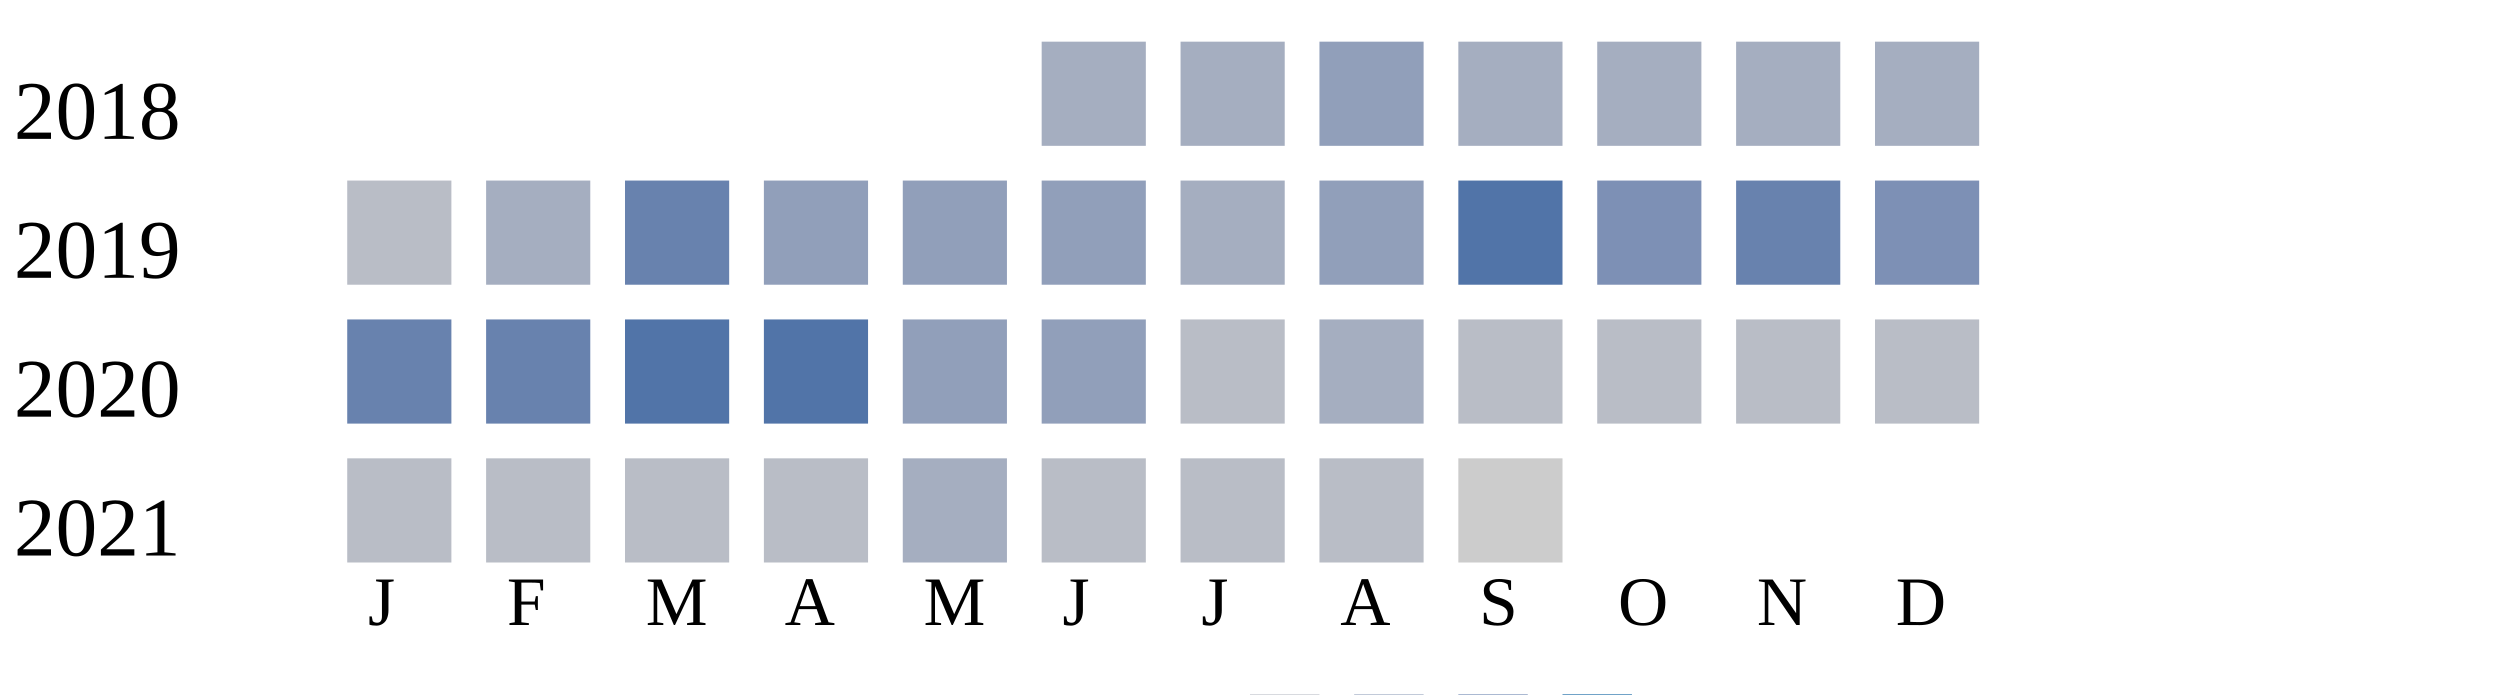
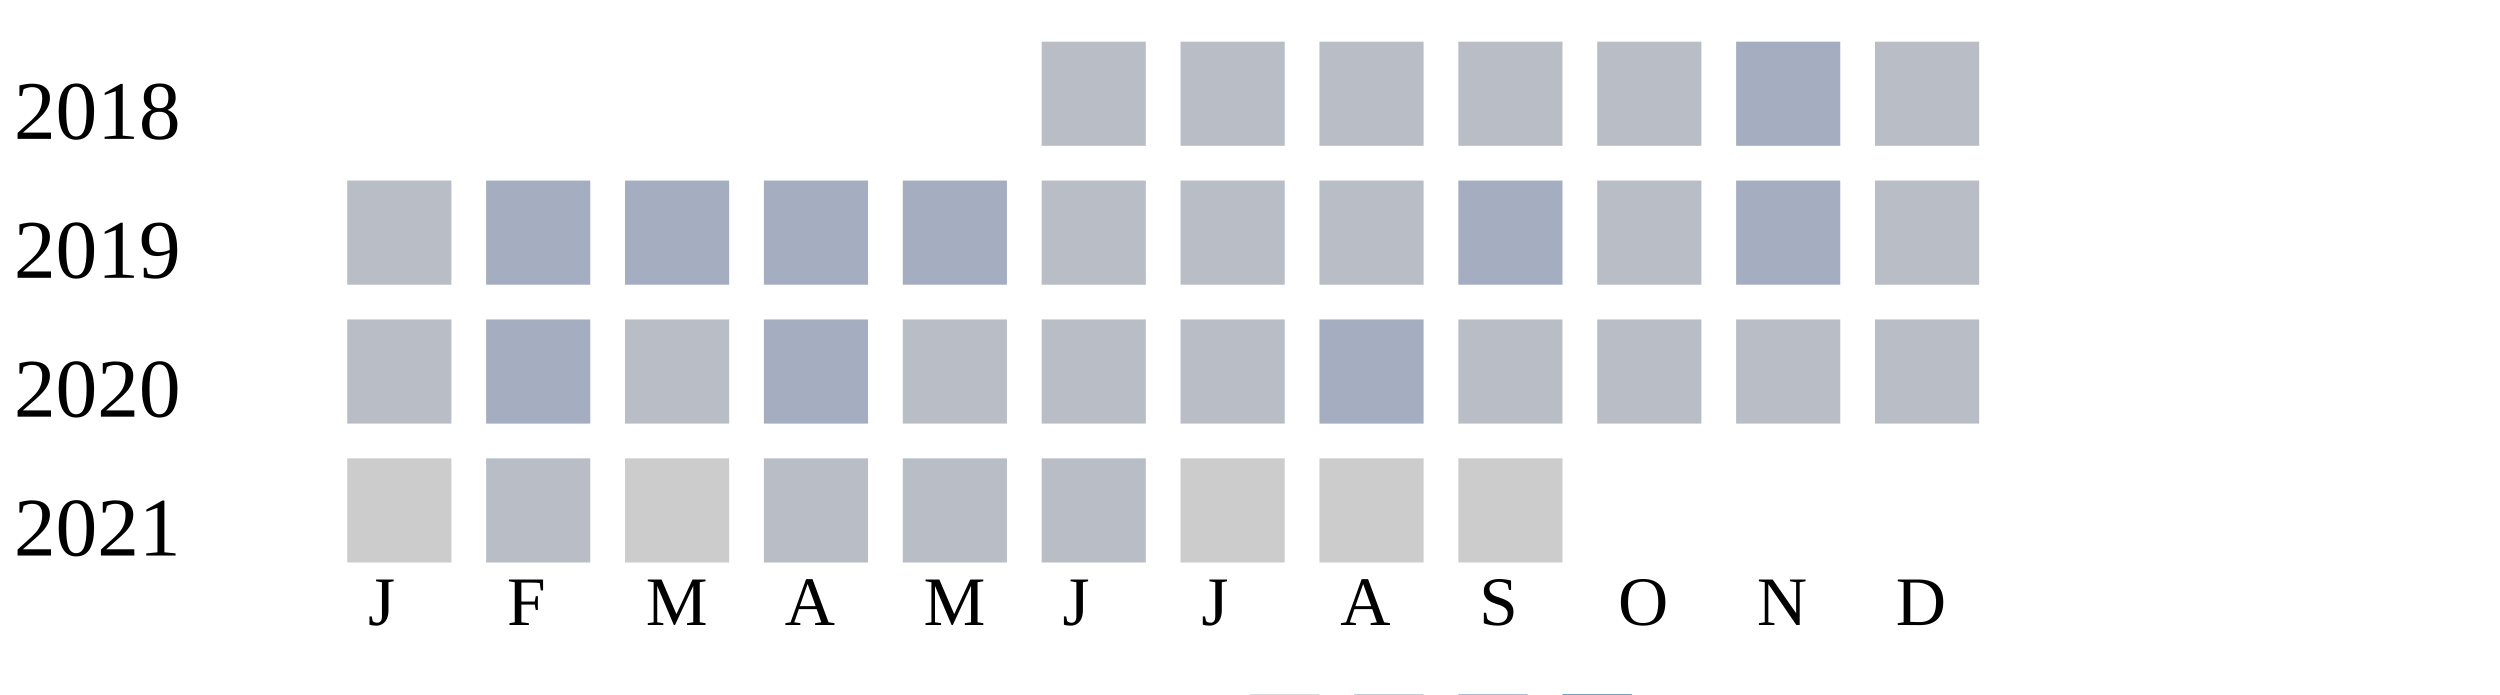
<svg xmlns="http://www.w3.org/2000/svg" width="360" height="100">
  <g transform="translate(0 0)">
    <text x="2" y="20">2018</text>
-     <rect x="150" y="6" width="15" height="15" fill="#a5aec0" />
-     <rect x="170" y="6" width="15" height="15" fill="#a5aec0" />
-     <rect x="190" y="6" width="15" height="15" fill="#919fba" />
-     <rect x="210" y="6" width="15" height="15" fill="#a5aec0" />
-     <rect x="230" y="6" width="15" height="15" fill="#a5aec0" />
+     <rect x="150" y="6" width="15" height="15" fill="#b9bdc6" />
+     <rect x="170" y="6" width="15" height="15" fill="#b9bdc6" />
+     <rect x="190" y="6" width="15" height="15" fill="#b9bdc6" />
+     <rect x="210" y="6" width="15" height="15" fill="#b9bdc6" />
+     <rect x="230" y="6" width="15" height="15" fill="#b9bdc6" />
    <rect x="250" y="6" width="15" height="15" fill="#a5aec0" />
-     <rect x="270" y="6" width="15" height="15" fill="#a5aec0" />
+     <rect x="270" y="6" width="15" height="15" fill="#b9bdc6" />
  </g>
  <g transform="translate(0 20)">
    <text x="2" y="20">2019</text>
    <rect x="50" y="6" width="15" height="15" fill="#b9bdc6" />
    <rect x="70" y="6" width="15" height="15" fill="#a5aec0" />
-     <rect x="90" y="6" width="15" height="15" fill="#6882ae" />
-     <rect x="110" y="6" width="15" height="15" fill="#919fba" />
-     <rect x="130" y="6" width="15" height="15" fill="#919fba" />
-     <rect x="150" y="6" width="15" height="15" fill="#919fba" />
-     <rect x="170" y="6" width="15" height="15" fill="#a5aec0" />
-     <rect x="190" y="6" width="15" height="15" fill="#919fba" />
-     <rect x="210" y="6" width="15" height="15" fill="#5174a8" />
-     <rect x="230" y="6" width="15" height="15" fill="#7d90b5" />
-     <rect x="250" y="6" width="15" height="15" fill="#6882ae" />
-     <rect x="270" y="6" width="15" height="15" fill="#7d90b5" />
+     <rect x="90" y="6" width="15" height="15" fill="#a5aec0" />
+     <rect x="110" y="6" width="15" height="15" fill="#a5aec0" />
+     <rect x="130" y="6" width="15" height="15" fill="#a5aec0" />
+     <rect x="150" y="6" width="15" height="15" fill="#b9bdc6" />
+     <rect x="170" y="6" width="15" height="15" fill="#b9bdc6" />
+     <rect x="190" y="6" width="15" height="15" fill="#b9bdc6" />
+     <rect x="210" y="6" width="15" height="15" fill="#a5aec0" />
+     <rect x="230" y="6" width="15" height="15" fill="#b9bdc6" />
+     <rect x="250" y="6" width="15" height="15" fill="#a5aec0" />
+     <rect x="270" y="6" width="15" height="15" fill="#b9bdc6" />
  </g>
  <g transform="translate(0 40)">
    <text x="2" y="20">2020</text>
-     <rect x="50" y="6" width="15" height="15" fill="#6882ae" />
-     <rect x="70" y="6" width="15" height="15" fill="#6882ae" />
-     <rect x="90" y="6" width="15" height="15" fill="#5174a8" />
-     <rect x="110" y="6" width="15" height="15" fill="#5174a8" />
-     <rect x="130" y="6" width="15" height="15" fill="#919fba" />
-     <rect x="150" y="6" width="15" height="15" fill="#919fba" />
+     <rect x="50" y="6" width="15" height="15" fill="#b9bdc6" />
+     <rect x="70" y="6" width="15" height="15" fill="#a5aec0" />
+     <rect x="90" y="6" width="15" height="15" fill="#b9bdc6" />
+     <rect x="110" y="6" width="15" height="15" fill="#a5aec0" />
+     <rect x="130" y="6" width="15" height="15" fill="#b9bdc6" />
+     <rect x="150" y="6" width="15" height="15" fill="#b9bdc6" />
    <rect x="170" y="6" width="15" height="15" fill="#b9bdc6" />
    <rect x="190" y="6" width="15" height="15" fill="#a5aec0" />
    <rect x="210" y="6" width="15" height="15" fill="#b9bdc6" />
    <rect x="230" y="6" width="15" height="15" fill="#b9bdc6" />
    <rect x="250" y="6" width="15" height="15" fill="#b9bdc6" />
    <rect x="270" y="6" width="15" height="15" fill="#b9bdc6" />
  </g>
  <g transform="translate(0 60)">
    <text x="2" y="20">2021</text>
-     <rect x="50" y="6" width="15" height="15" fill="#b9bdc6" />
+     <rect x="50" y="6" width="15" height="15" fill="#cccccc" />
    <rect x="70" y="6" width="15" height="15" fill="#b9bdc6" />
-     <rect x="90" y="6" width="15" height="15" fill="#b9bdc6" />
+     <rect x="90" y="6" width="15" height="15" fill="#cccccc" />
    <rect x="110" y="6" width="15" height="15" fill="#b9bdc6" />
-     <rect x="130" y="6" width="15" height="15" fill="#a5aec0" />
+     <rect x="130" y="6" width="15" height="15" fill="#b9bdc6" />
    <rect x="150" y="6" width="15" height="15" fill="#b9bdc6" />
-     <rect x="170" y="6" width="15" height="15" fill="#b9bdc6" />
-     <rect x="190" y="6" width="15" height="15" fill="#b9bdc6" />
+     <rect x="170" y="6" width="15" height="15" fill="#cccccc" />
+     <rect x="190" y="6" width="15" height="15" fill="#cccccc" />
    <rect x="210" y="6" width="15" height="15" fill="#cccccc" />
  </g>
  <text style="font-size: 10px; text-align: center" x="53" y="90">J</text>
  <text style="font-size: 10px; text-align: center" x="73" y="90">F</text>
  <text style="font-size: 10px; text-align: center" x="93" y="90">M</text>
  <text style="font-size: 10px; text-align: center" x="113" y="90">A</text>
  <text style="font-size: 10px; text-align: center" x="133" y="90">M</text>
  <text style="font-size: 10px; text-align: center" x="153" y="90">J</text>
  <text style="font-size: 10px; text-align: center" x="173" y="90">J</text>
  <text style="font-size: 10px; text-align: center" x="193" y="90">A</text>
  <text style="font-size: 10px; text-align: center" x="213" y="90">S</text>
  <text style="font-size: 10px; text-align: center" x="233" y="90">O</text>
  <text style="font-size: 10px; text-align: center" x="253" y="90">N</text>
  <text style="font-size: 10px; text-align: center" x="273" y="90">D</text>
  <text style="font-size: 10px;" x="155" y="109">Less</text>
  <rect fill="#b9bdc6" width="10" height="10" x="180" y="100" />
  <rect fill="#919fba" width="10" height="10" x="195" y="100" />
  <rect fill="#6882ae" width="10" height="10" x="210" y="100" />
  <rect fill="#005a9c" width="10" height="10" x="225" y="100" />
  <text x="240" y="109" style="font-size: 10px;">More</text>
</svg>
